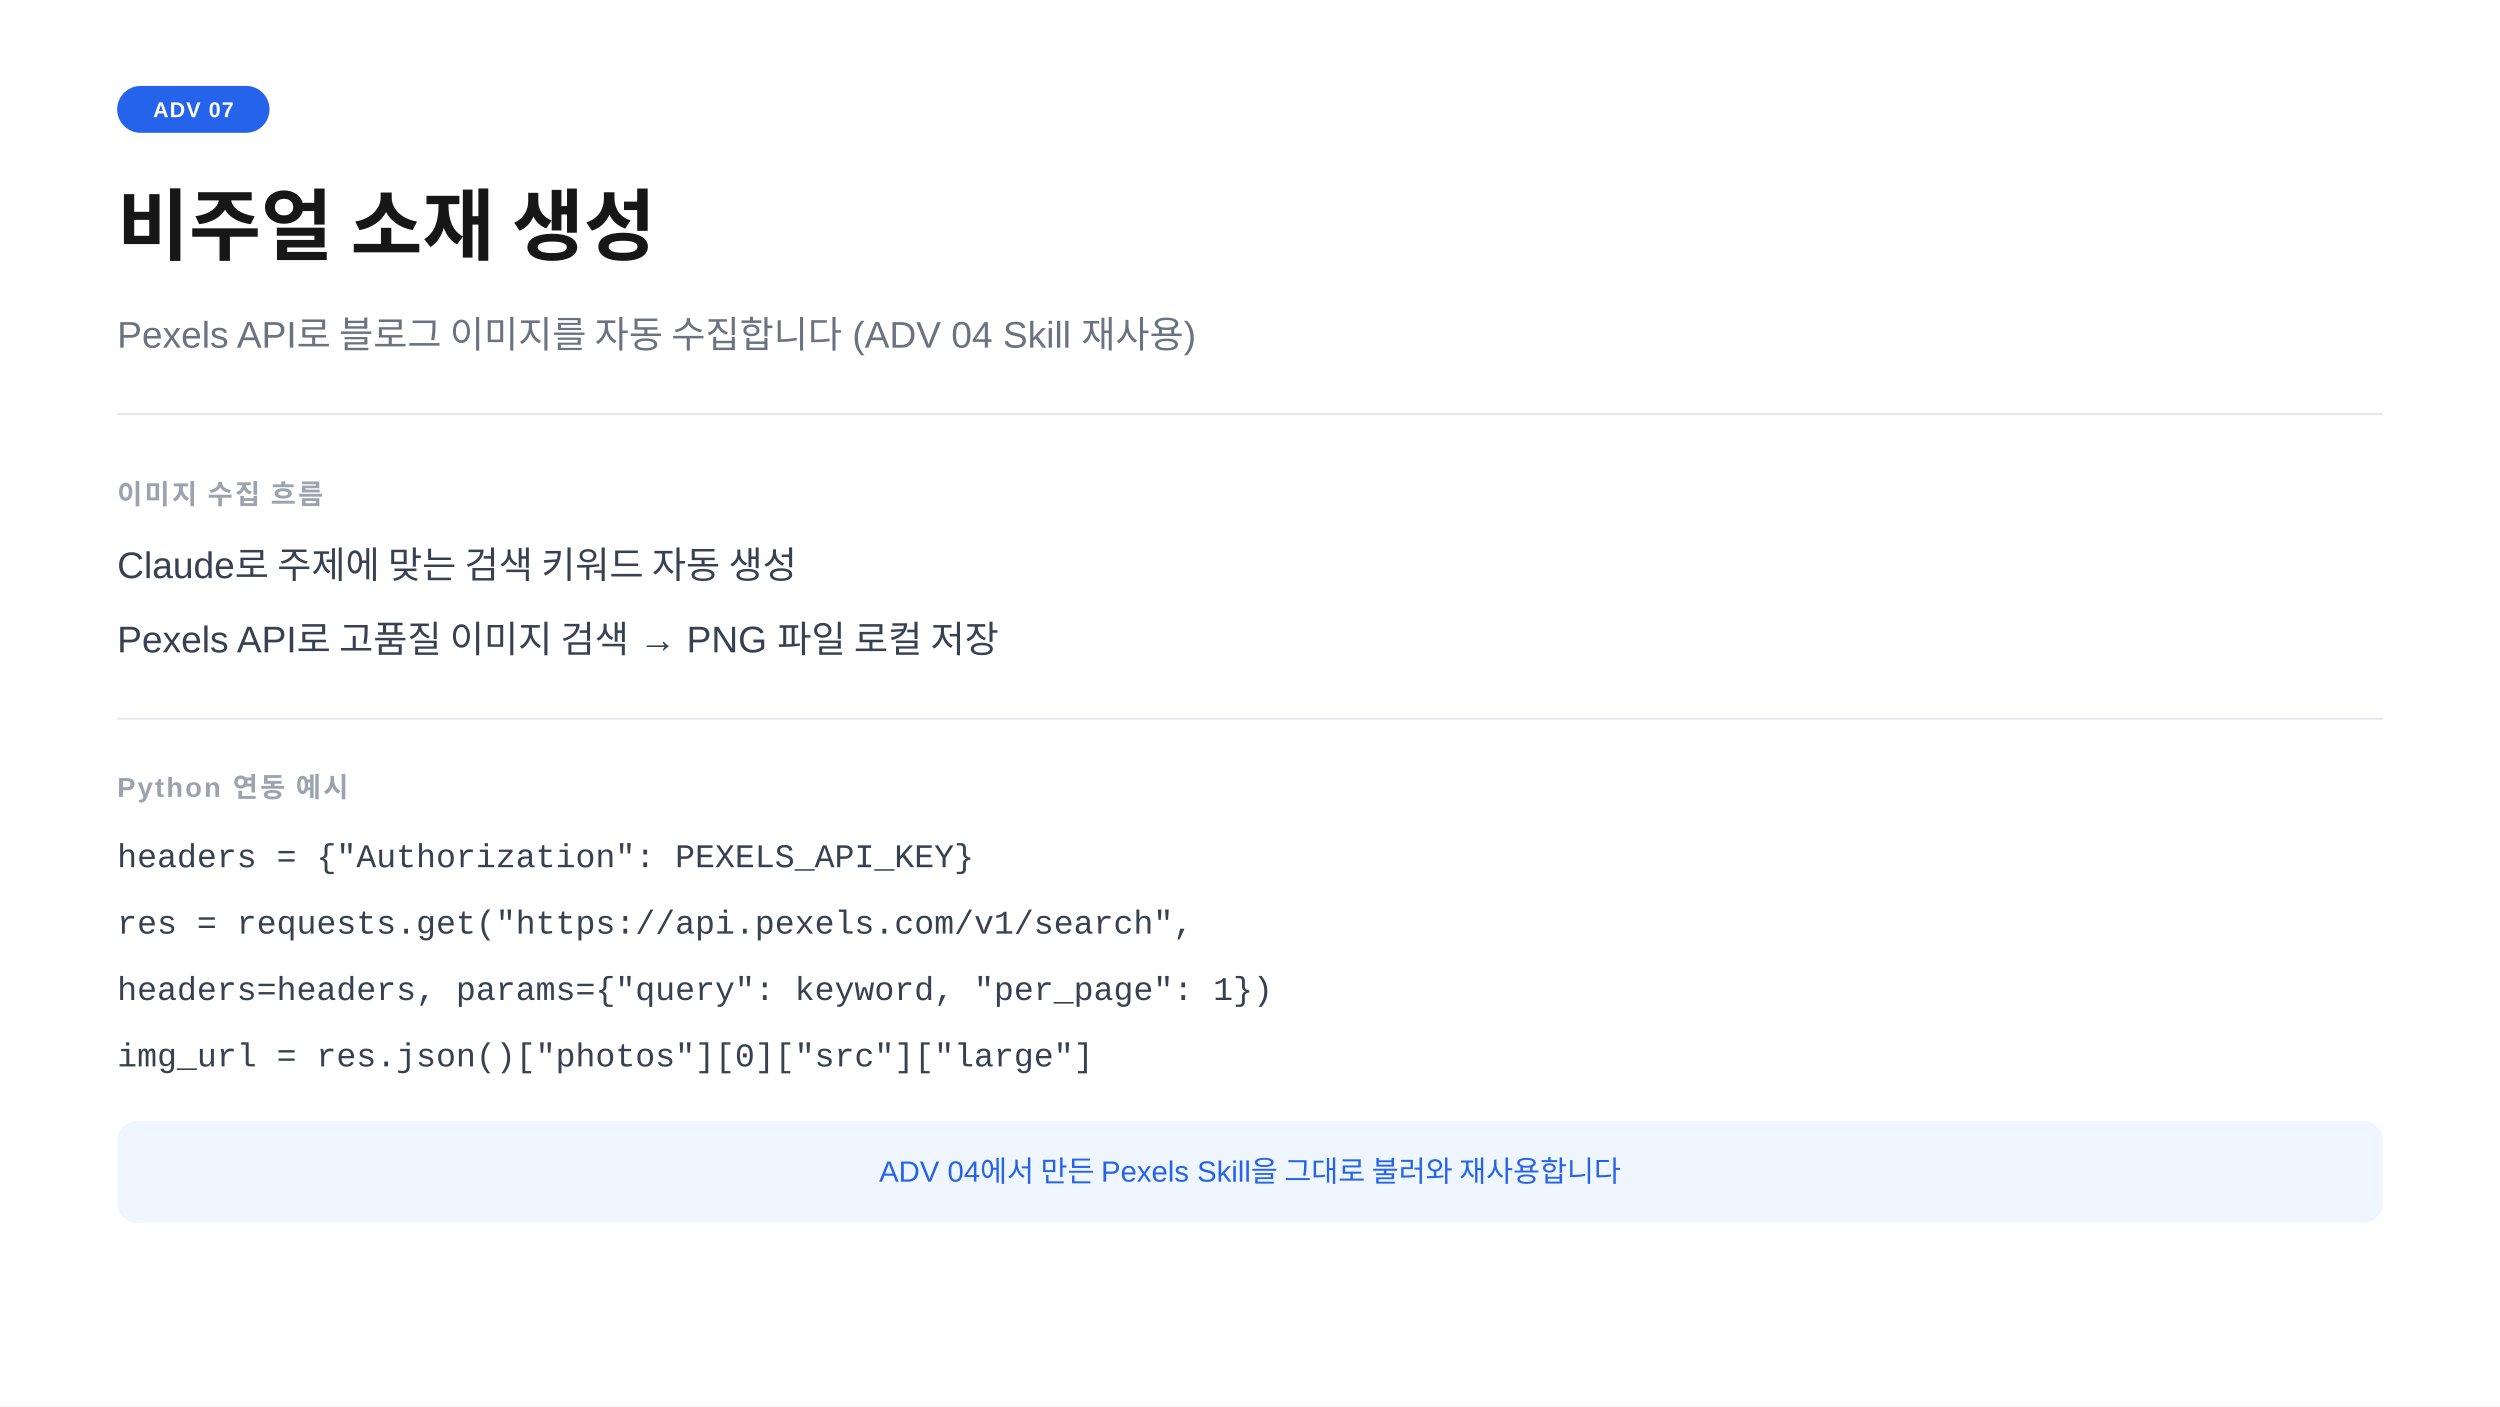
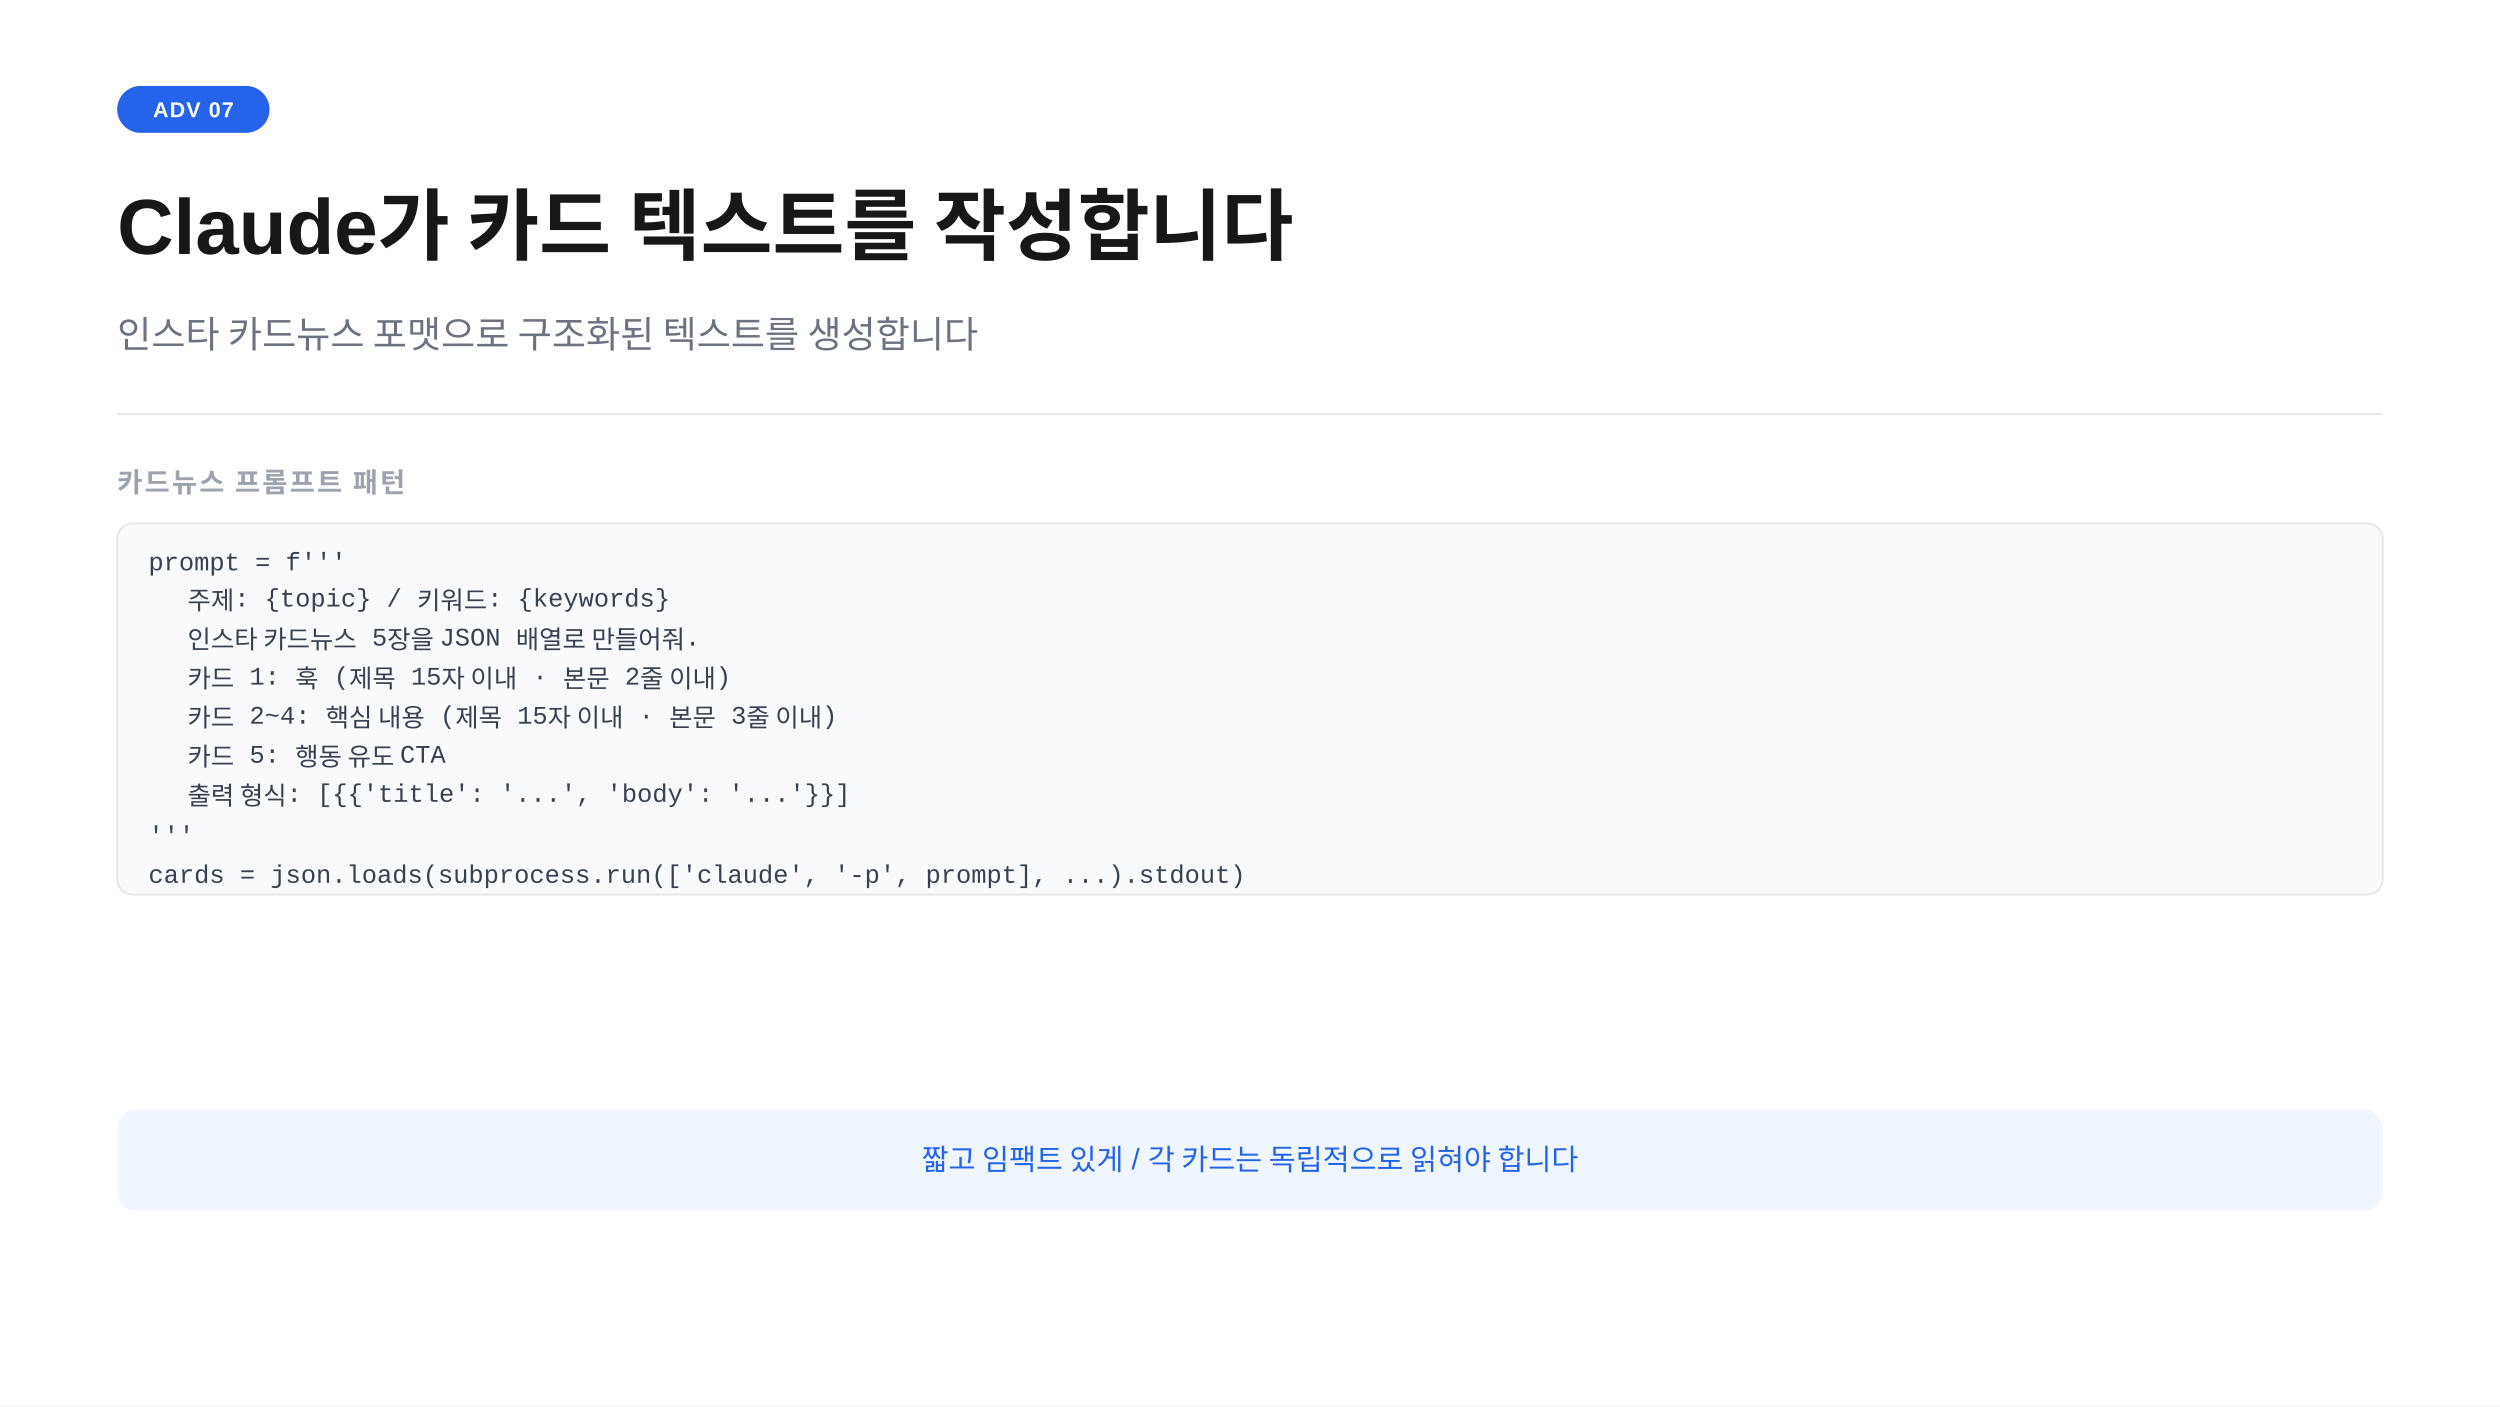
<svg xmlns="http://www.w3.org/2000/svg" width="1280" height="720" viewBox="0 0 1280 720">
  <rect width="1280" height="720" fill="#ffffff" />
  <rect x="60" y="44" width="78" height="24" rx="12" fill="#2563eb" />
  <text x="99" y="60" text-anchor="middle" font-family="-apple-system,BlinkMacSystemFont,'Segoe UI',Arial,sans-serif" font-size="11" font-weight="700" fill="#ffffff" letter-spacing="0.05em">ADV 07</text>
-   <text x="60" y="130" font-family="-apple-system,BlinkMacSystemFont,'Segoe UI',Arial,sans-serif" font-size="40" font-weight="700" fill="#171717">비주얼 소재 생성</text>
-   <text x="60" y="178" font-family="-apple-system,BlinkMacSystemFont,'Segoe UI',Arial,sans-serif" font-size="19" fill="#6b7280">Pexels API로 블로그 이미지를 자동 수집합니다 (ADV 04 Skill 재사용)</text>
+   <text x="60" y="130" font-family="-apple-system,BlinkMacSystemFont,'Segoe UI',Arial,sans-serif" font-size="40" font-weight="700" fill="#171717">Claude가 카드 텍스트를 작성합니다</text>
+   <text x="60" y="178" font-family="-apple-system,BlinkMacSystemFont,'Segoe UI',Arial,sans-serif" font-size="19" fill="#6b7280">인스타 카드뉴스 포맷으로 구조화된 텍스트를 생성합니다</text>
  <line x1="60" y1="212" x2="1220" y2="212" stroke="#e5e7eb" stroke-width="1" />
-   <text x="60" y="258" font-family="-apple-system,BlinkMacSystemFont,'Segoe UI',Arial,sans-serif" font-size="14" font-weight="600" fill="#9ca3af" letter-spacing="0.08em">이미지 수집 흐름</text>
-   <text x="60" y="296" font-family="-apple-system,BlinkMacSystemFont,'Segoe UI',Arial,sans-serif" font-size="19" fill="#374151">Claude로 주제에 맞는 검색 키워드 자동 생성</text>
-   <text x="60" y="334" font-family="-apple-system,BlinkMacSystemFont,'Segoe UI',Arial,sans-serif" font-size="19" fill="#374151">Pexels API로 고품질 이미지 검색  →  PNG 파일 로컬 저장</text>
-   <line x1="60" y1="368" x2="1220" y2="368" stroke="#e5e7eb" stroke-width="1" />
-   <text x="60" y="408" font-family="-apple-system,BlinkMacSystemFont,'Segoe UI',Arial,sans-serif" font-size="14" font-weight="600" fill="#9ca3af" letter-spacing="0.08em">Python 연동 예시</text>
-   <text x="60" y="444" font-family="'Courier New',Courier,monospace" font-size="17" fill="#374151">headers = {"Authorization": PEXELS_API_KEY}</text>
-   <text x="60" y="478" font-family="'Courier New',Courier,monospace" font-size="17" fill="#374151">res = requests.get("https://api.pexels.com/v1/search",</text>
-   <text x="60" y="512" font-family="'Courier New',Courier,monospace" font-size="17" fill="#374151">    headers=headers, params={"query": keyword, "per_page": 1})</text>
-   <text x="60" y="546" font-family="'Courier New',Courier,monospace" font-size="17" fill="#374151">img_url = res.json()["photos"][0]["src"]["large"]</text>
-   <rect x="60" y="574" width="1160" height="52" rx="10" fill="#eff6ff" />
-   <text x="640" y="605" text-anchor="middle" font-family="-apple-system,BlinkMacSystemFont,'Segoe UI',Arial,sans-serif" font-size="15" fill="#2563eb">ADV 04에서 만든 Pexels Skill을 그대로 불러와 재사용합니다</text>
+   <text x="60" y="252" font-family="-apple-system,BlinkMacSystemFont,'Segoe UI',Arial,sans-serif" font-size="14" font-weight="600" fill="#9ca3af" letter-spacing="0.08em">카드뉴스 프롬프트 패턴</text>
+   <rect x="60" y="268" width="1160" height="190" rx="8" fill="#f8fafc" stroke="#e5e7eb" stroke-width="1" />
+   <text x="76" y="292" font-family="Consolas,'Courier New',monospace" font-size="13" fill="#374151">prompt = f'''</text>
+   <text x="96" y="312" font-family="Consolas,'Courier New',monospace" font-size="13" fill="#374151">주제: {topic}  /  키워드: {keywords}</text>
+   <text x="96" y="332" font-family="Consolas,'Courier New',monospace" font-size="13" fill="#374151">인스타 카드뉴스 5장을 JSON 배열로 만들어줘.</text>
+   <text x="96" y="352" font-family="Consolas,'Courier New',monospace" font-size="13" fill="#374151">카드 1: 훅 (제목 15자 이내 · 본문 2줄 이내)</text>
+   <text x="96" y="372" font-family="Consolas,'Courier New',monospace" font-size="13" fill="#374151">카드 2~4: 핵심 내용 (제목 15자 이내 · 본문 3줄 이내)</text>
+   <text x="96" y="392" font-family="Consolas,'Courier New',monospace" font-size="13" fill="#374151">카드 5: 행동 유도 CTA</text>
+   <text x="96" y="412" font-family="Consolas,'Courier New',monospace" font-size="13" fill="#374151">출력 형식: [{{'title': '...', 'body': '...'}}]</text>
+   <text x="76" y="432" font-family="Consolas,'Courier New',monospace" font-size="13" fill="#374151">'''</text>
+   <text x="76" y="452" font-family="Consolas,'Courier New',monospace" font-size="13" fill="#374151">cards = json.loads(subprocess.run(['claude', '-p', prompt], ...).stdout)</text>
+   <rect x="60" y="568" width="1160" height="52" rx="10" fill="#eff6ff" />
+   <text x="640" y="599" text-anchor="middle" font-family="-apple-system,BlinkMacSystemFont,'Segoe UI',Arial,sans-serif" font-size="15" fill="#2563eb">짧고 임팩트 있게 / 각 카드는 독립적으로 읽혀야 합니다</text>
</svg>
